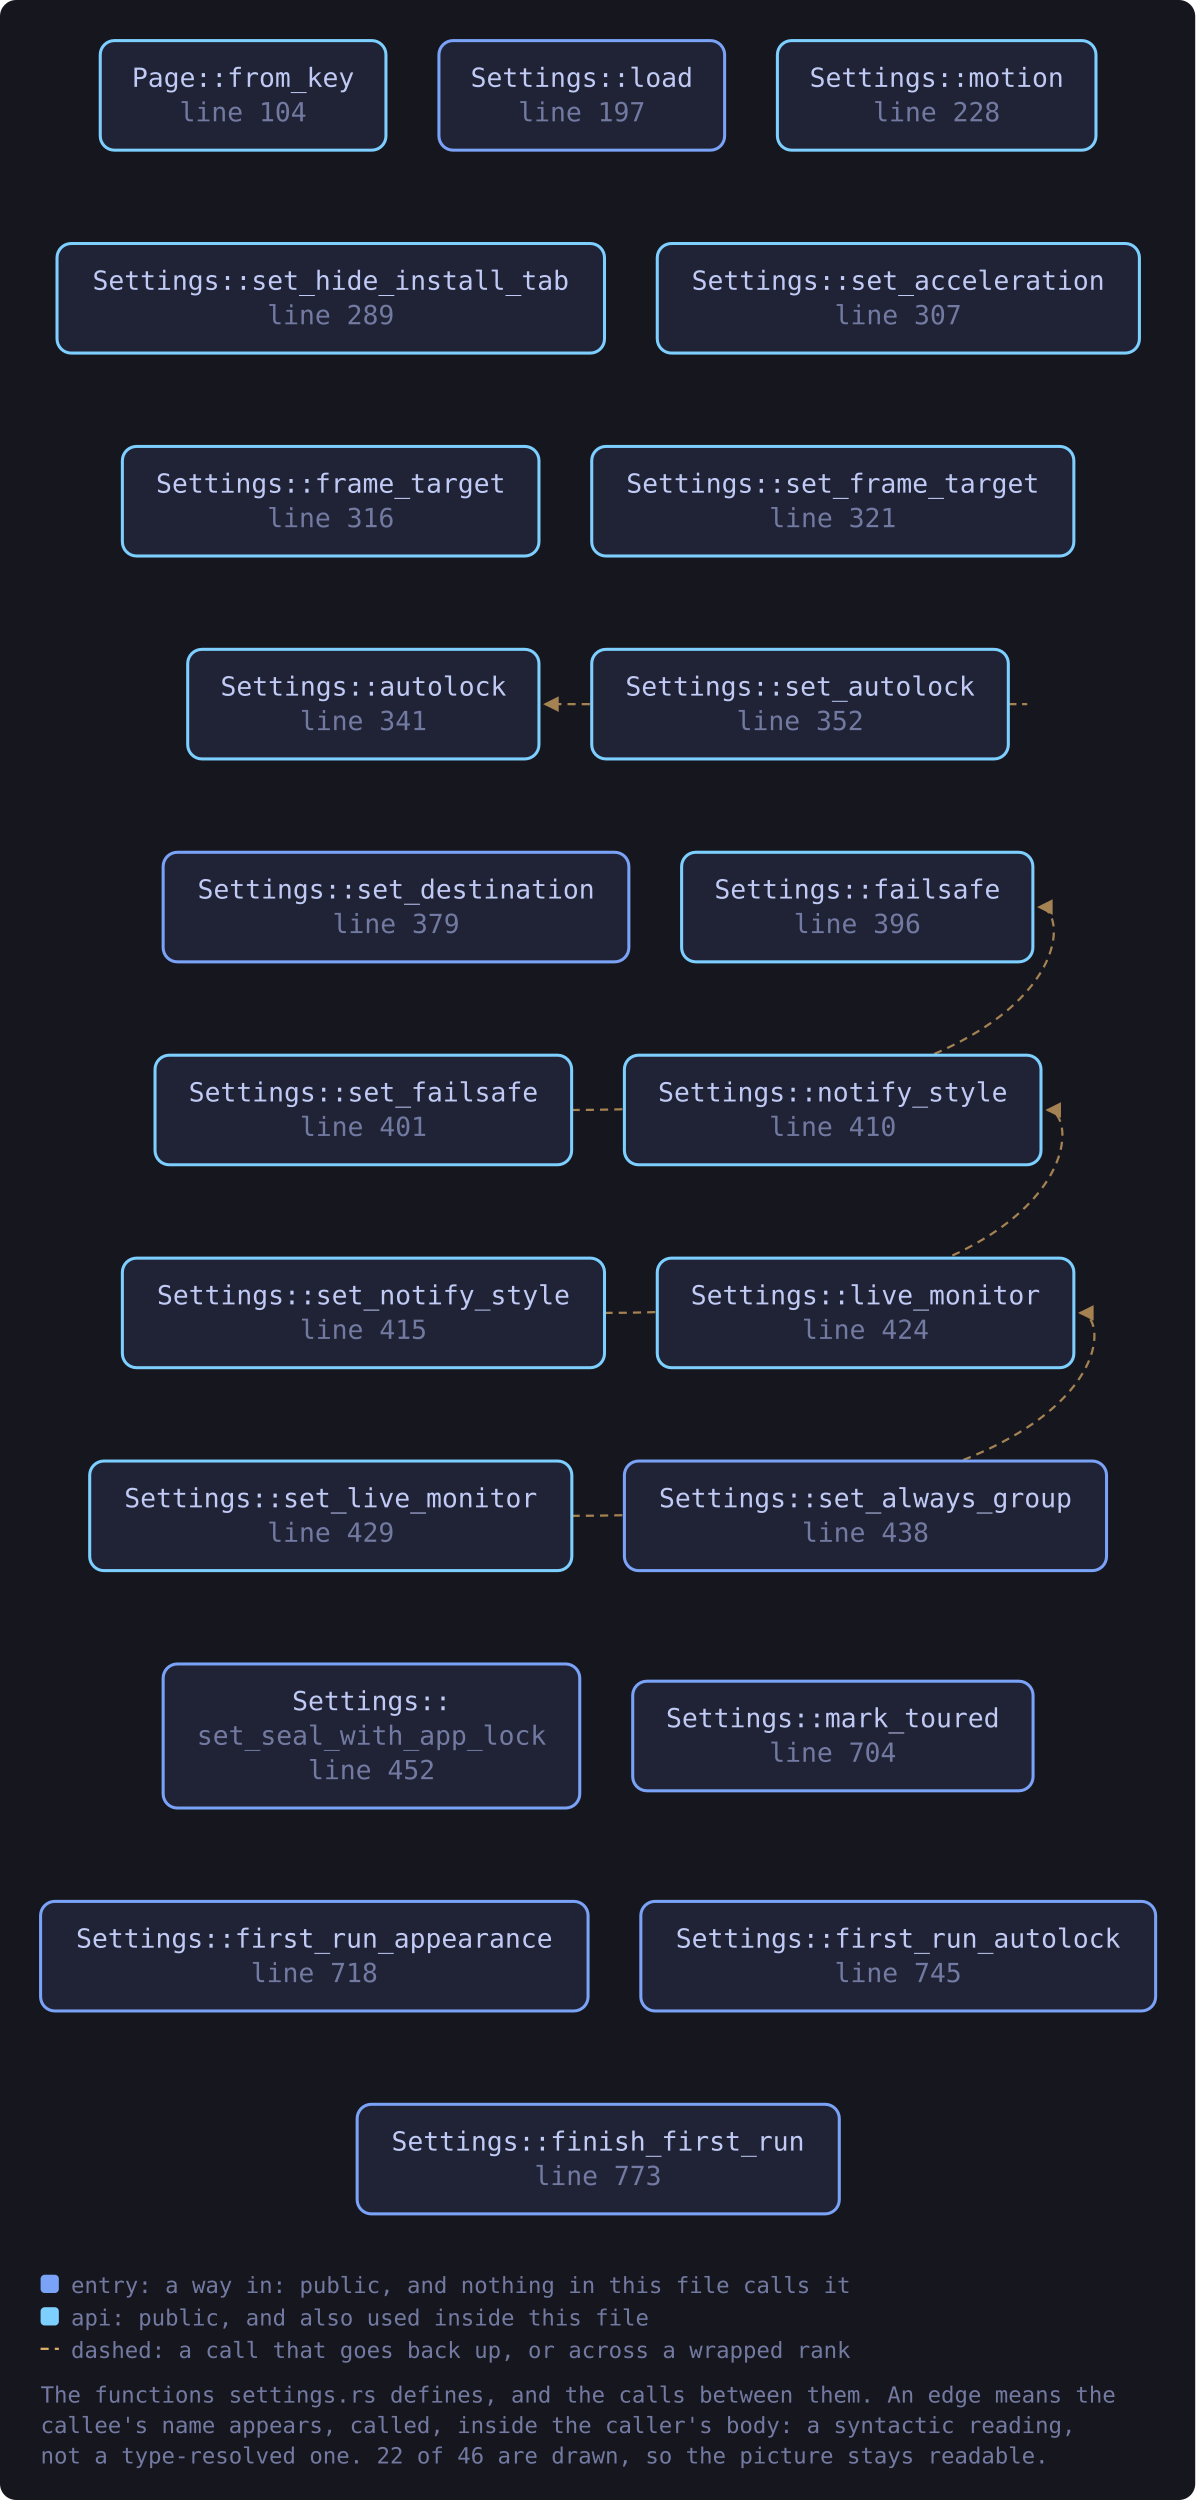
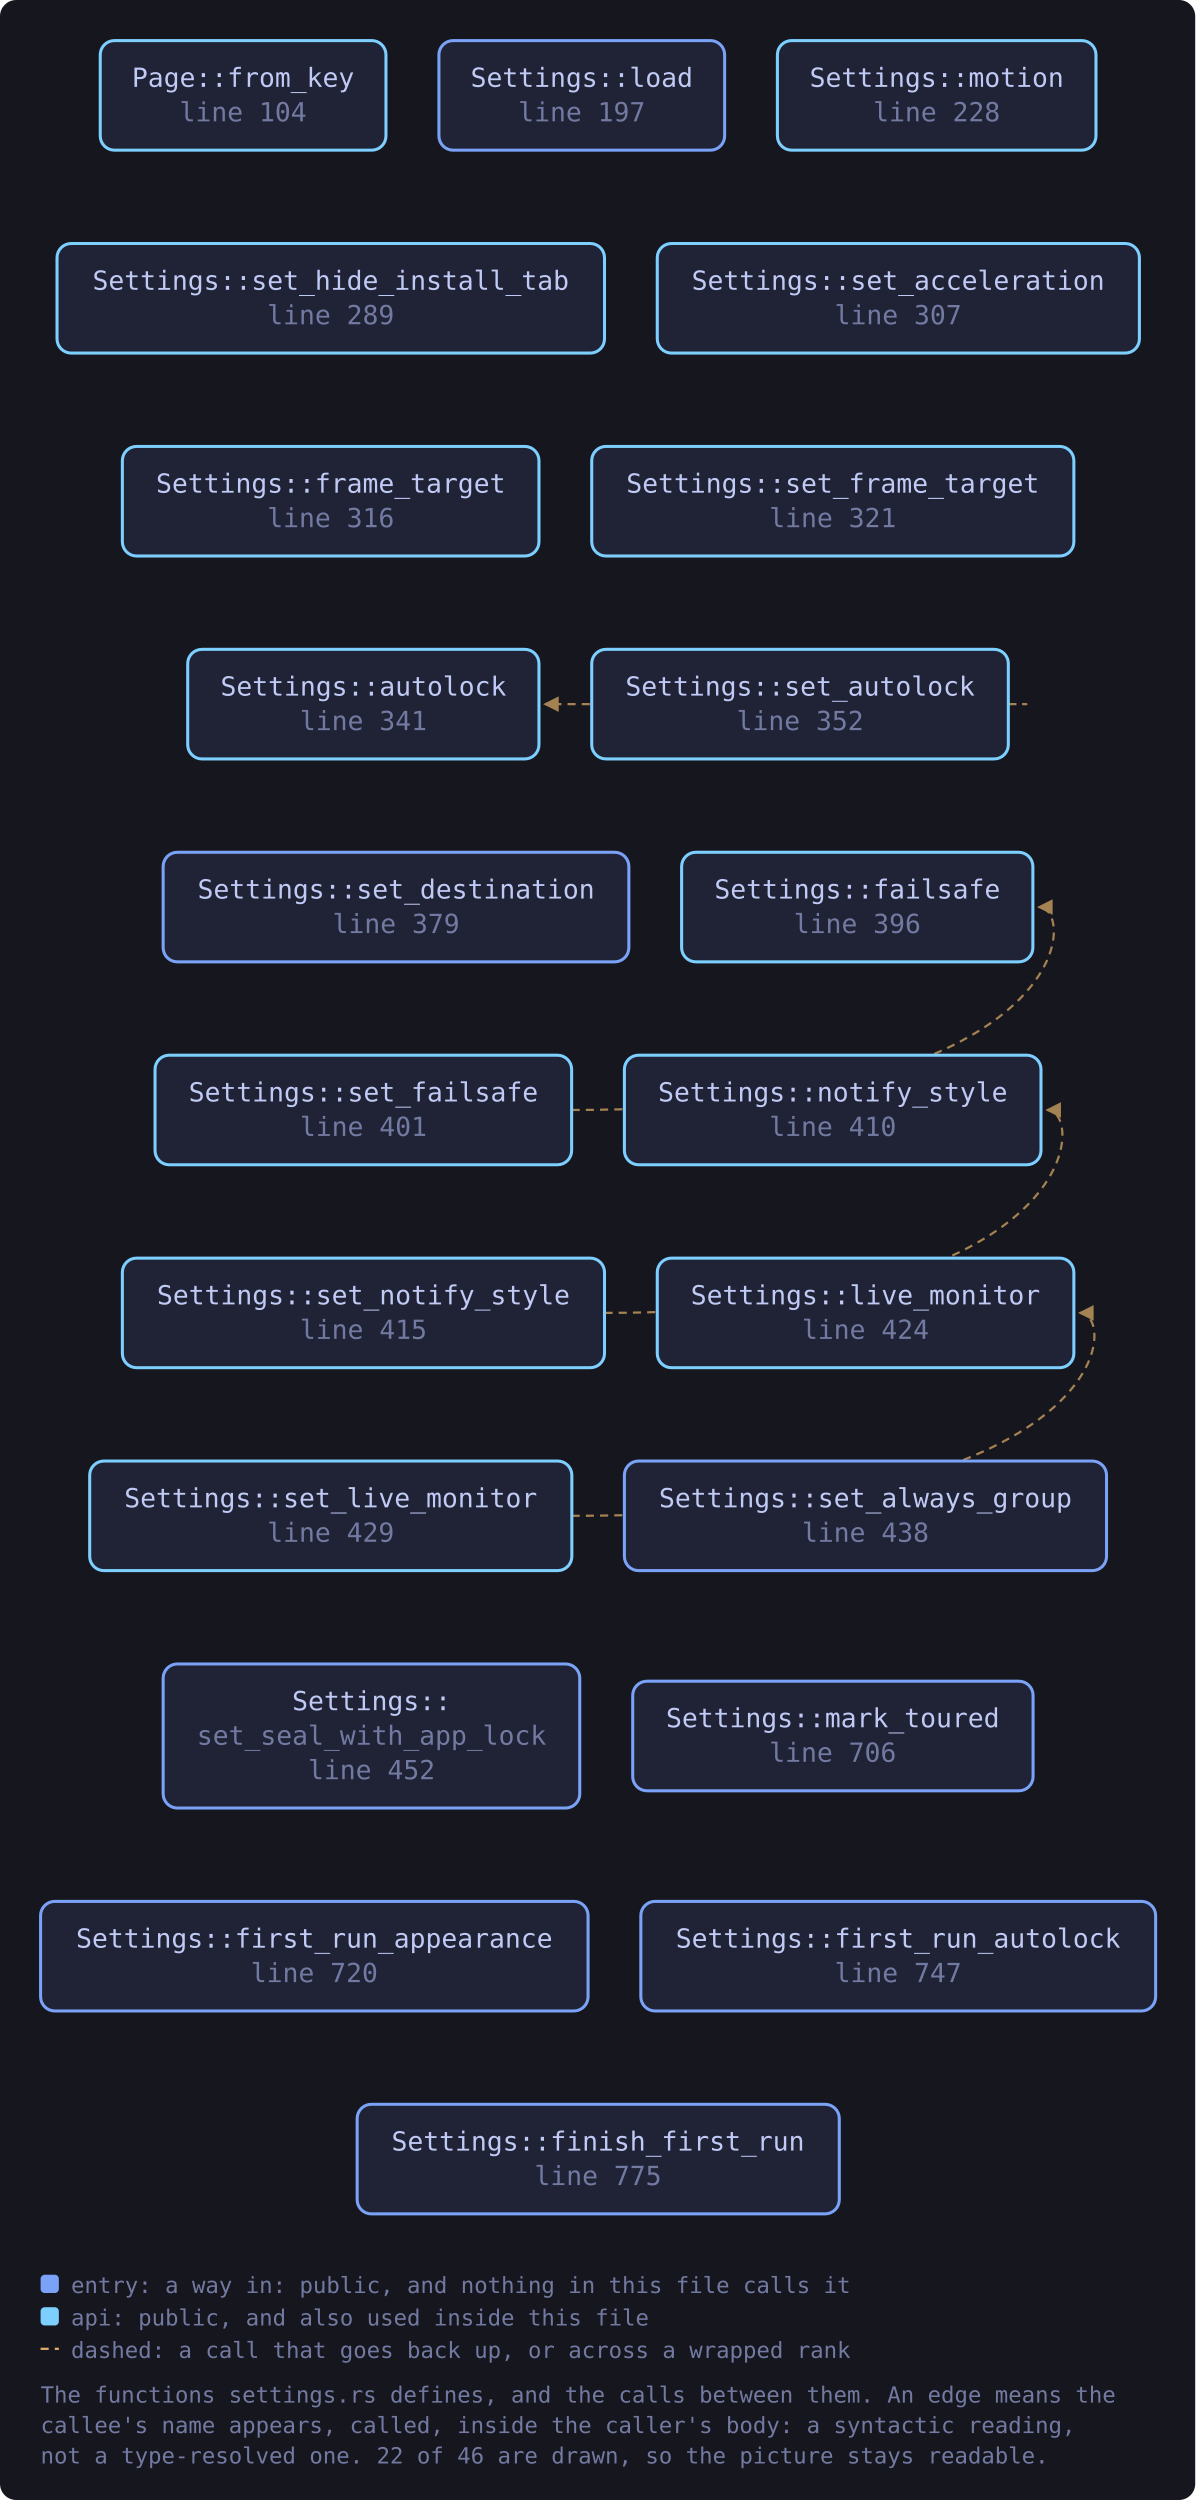
<svg xmlns="http://www.w3.org/2000/svg" viewBox="0 0 589 1232" width="589" height="1232" style="max-width:100%;height:auto" role="img" aria-label="flowchart">
  <defs>
    <marker id="a-muted" viewBox="0 0 8 8" refX="7" refY="4" markerWidth="7" markerHeight="7" orient="auto-start-reverse">
      <path d="M0 0 L8 4 L0 8 z" fill="var(--muted, #737aa2)" />
    </marker>
    <marker id="a-warn" viewBox="0 0 8 8" refX="7" refY="4" markerWidth="7" markerHeight="7" orient="auto-start-reverse">
      <path d="M0 0 L8 4 L0 8 z" fill="var(--warn, #e0af68)" />
    </marker>
    <marker id="a-accent" viewBox="0 0 8 8" refX="7" refY="4" markerWidth="7" markerHeight="7" orient="auto-start-reverse">
      <path d="M0 0 L8 4 L0 8 z" fill="var(--accent, #7aa2f7)" />
    </marker>
    <marker id="a-cyan" viewBox="0 0 8 8" refX="7" refY="4" markerWidth="7" markerHeight="7" orient="auto-start-reverse">
      <path d="M0 0 L8 4 L0 8 z" fill="var(--cyan, #7dcfff)" />
    </marker>
    <marker id="a-accent-2" viewBox="0 0 8 8" refX="7" refY="4" markerWidth="7" markerHeight="7" orient="auto-start-reverse">
      <path d="M0 0 L8 4 L0 8 z" fill="var(--accent-2, #bb9af7)" />
    </marker>
  </defs>
  <rect x="0" y="0" width="589" height="1232" fill="var(--bg-inset, #16161e)" rx="8" />
  <path d="M496.9 347.0 C 518.9 347.0, 518.9 347.0, 268.6 347.0" fill="none" stroke="var(--warn, #e0af68)" stroke-width="1.1" opacity="0.7" stroke-dasharray="4 3" marker-end="url(#a-warn)" />
  <path d="M281.7 547.0 C 531.0 547.0, 531.0 447.0, 512.0 447.0" fill="none" stroke="var(--warn, #e0af68)" stroke-width="1.1" opacity="0.7" stroke-dasharray="4 3" marker-end="url(#a-warn)" />
  <path d="M281.7 747.0 C 551.2 747.0, 551.2 647.0, 532.2 647.0" fill="none" stroke="var(--warn, #e0af68)" stroke-width="1.1" opacity="0.7" stroke-dasharray="4 3" marker-end="url(#a-warn)" />
  <path d="M297.9 647.0 C 535.1 647.0, 535.1 547.0, 516.1 547.0" fill="none" stroke="var(--warn, #e0af68)" stroke-width="1.1" opacity="0.7" stroke-dasharray="4 3" marker-end="url(#a-warn)" />
  <a href="https://github.com/tilas01/veilvoice/blob/main/crates/veilvoice-gui/src/settings.rs#L104" target="_blank" rel="noopener noreferrer">
    <rect x="49.4" y="20.0" width="140.8" height="54.0" rx="7" fill="var(--bg-soft, #1f2335)" stroke="var(--cyan, #7dcfff)" stroke-width="1.5" />
    <text x="119.8" y="42.8" font-family="ui-monospace, SFMono-Regular, Menlo, Consolas, monospace" font-size="13" fill="var(--fg, #c0caf5)" text-anchor="middle">Page::from_key</text>
    <text x="119.8" y="59.8" font-family="ui-monospace, SFMono-Regular, Menlo, Consolas, monospace" font-size="13" fill="var(--muted, #737aa2)" text-anchor="middle">line 104</text>
  </a>
  <a href="https://github.com/tilas01/veilvoice/blob/main/crates/veilvoice-gui/src/settings.rs#L197" target="_blank" rel="noopener noreferrer">
    <rect x="216.3" y="20.0" width="140.8" height="54.0" rx="7" fill="var(--bg-soft, #1f2335)" stroke="var(--accent, #7aa2f7)" stroke-width="1.5" />
    <text x="286.7" y="42.8" font-family="ui-monospace, SFMono-Regular, Menlo, Consolas, monospace" font-size="13" fill="var(--fg, #c0caf5)" text-anchor="middle">Settings::load</text>
    <text x="286.7" y="59.8" font-family="ui-monospace, SFMono-Regular, Menlo, Consolas, monospace" font-size="13" fill="var(--muted, #737aa2)" text-anchor="middle">line 197</text>
  </a>
  <a href="https://github.com/tilas01/veilvoice/blob/main/crates/veilvoice-gui/src/settings.rs#L228" target="_blank" rel="noopener noreferrer">
    <rect x="383.1" y="20.0" width="157.0" height="54.0" rx="7" fill="var(--bg-soft, #1f2335)" stroke="var(--cyan, #7dcfff)" stroke-width="1.5" />
    <text x="461.6" y="42.8" font-family="ui-monospace, SFMono-Regular, Menlo, Consolas, monospace" font-size="13" fill="var(--fg, #c0caf5)" text-anchor="middle">Settings::motion</text>
    <text x="461.6" y="59.8" font-family="ui-monospace, SFMono-Regular, Menlo, Consolas, monospace" font-size="13" fill="var(--muted, #737aa2)" text-anchor="middle">line 228</text>
  </a>
  <a href="https://github.com/tilas01/veilvoice/blob/main/crates/veilvoice-gui/src/settings.rs#L289" target="_blank" rel="noopener noreferrer">
    <rect x="28.1" y="120.0" width="269.8" height="54.0" rx="7" fill="var(--bg-soft, #1f2335)" stroke="var(--cyan, #7dcfff)" stroke-width="1.5" />
    <text x="163.0" y="142.8" font-family="ui-monospace, SFMono-Regular, Menlo, Consolas, monospace" font-size="13" fill="var(--fg, #c0caf5)" text-anchor="middle">Settings::set_hide_install_tab</text>
    <text x="163.0" y="159.8" font-family="ui-monospace, SFMono-Regular, Menlo, Consolas, monospace" font-size="13" fill="var(--muted, #737aa2)" text-anchor="middle">line 289</text>
  </a>
  <a href="https://github.com/tilas01/veilvoice/blob/main/crates/veilvoice-gui/src/settings.rs#L307" target="_blank" rel="noopener noreferrer">
    <rect x="323.9" y="120.0" width="237.6" height="54.0" rx="7" fill="var(--bg-soft, #1f2335)" stroke="var(--cyan, #7dcfff)" stroke-width="1.5" />
    <text x="442.6" y="142.8" font-family="ui-monospace, SFMono-Regular, Menlo, Consolas, monospace" font-size="13" fill="var(--fg, #c0caf5)" text-anchor="middle">Settings::set_acceleration</text>
    <text x="442.6" y="159.8" font-family="ui-monospace, SFMono-Regular, Menlo, Consolas, monospace" font-size="13" fill="var(--muted, #737aa2)" text-anchor="middle">line 307</text>
  </a>
  <a href="https://github.com/tilas01/veilvoice/blob/main/crates/veilvoice-gui/src/settings.rs#L316" target="_blank" rel="noopener noreferrer">
    <rect x="60.3" y="220.0" width="205.3" height="54.0" rx="7" fill="var(--bg-soft, #1f2335)" stroke="var(--cyan, #7dcfff)" stroke-width="1.5" />
    <text x="163.0" y="242.8" font-family="ui-monospace, SFMono-Regular, Menlo, Consolas, monospace" font-size="13" fill="var(--fg, #c0caf5)" text-anchor="middle">Settings::frame_target</text>
    <text x="163.0" y="259.8" font-family="ui-monospace, SFMono-Regular, Menlo, Consolas, monospace" font-size="13" fill="var(--muted, #737aa2)" text-anchor="middle">line 316</text>
  </a>
  <a href="https://github.com/tilas01/veilvoice/blob/main/crates/veilvoice-gui/src/settings.rs#L321" target="_blank" rel="noopener noreferrer">
    <rect x="291.6" y="220.0" width="237.6" height="54.0" rx="7" fill="var(--bg-soft, #1f2335)" stroke="var(--cyan, #7dcfff)" stroke-width="1.5" />
    <text x="410.4" y="242.8" font-family="ui-monospace, SFMono-Regular, Menlo, Consolas, monospace" font-size="13" fill="var(--fg, #c0caf5)" text-anchor="middle">Settings::set_frame_target</text>
    <text x="410.4" y="259.8" font-family="ui-monospace, SFMono-Regular, Menlo, Consolas, monospace" font-size="13" fill="var(--muted, #737aa2)" text-anchor="middle">line 321</text>
  </a>
  <a href="https://github.com/tilas01/veilvoice/blob/main/crates/veilvoice-gui/src/settings.rs#L341" target="_blank" rel="noopener noreferrer">
    <rect x="92.5" y="320.0" width="173.1" height="54.0" rx="7" fill="var(--bg-soft, #1f2335)" stroke="var(--cyan, #7dcfff)" stroke-width="1.5" />
    <text x="179.1" y="342.8" font-family="ui-monospace, SFMono-Regular, Menlo, Consolas, monospace" font-size="13" fill="var(--fg, #c0caf5)" text-anchor="middle">Settings::autolock</text>
    <text x="179.1" y="359.8" font-family="ui-monospace, SFMono-Regular, Menlo, Consolas, monospace" font-size="13" fill="var(--muted, #737aa2)" text-anchor="middle">line 341</text>
  </a>
  <a href="https://github.com/tilas01/veilvoice/blob/main/crates/veilvoice-gui/src/settings.rs#L352" target="_blank" rel="noopener noreferrer">
    <rect x="291.6" y="320.0" width="205.3" height="54.0" rx="7" fill="var(--bg-soft, #1f2335)" stroke="var(--cyan, #7dcfff)" stroke-width="1.5" />
    <text x="394.3" y="342.8" font-family="ui-monospace, SFMono-Regular, Menlo, Consolas, monospace" font-size="13" fill="var(--fg, #c0caf5)" text-anchor="middle">Settings::set_autolock</text>
    <text x="394.3" y="359.8" font-family="ui-monospace, SFMono-Regular, Menlo, Consolas, monospace" font-size="13" fill="var(--muted, #737aa2)" text-anchor="middle">line 352</text>
  </a>
  <a href="https://github.com/tilas01/veilvoice/blob/main/crates/veilvoice-gui/src/settings.rs#L379" target="_blank" rel="noopener noreferrer">
    <rect x="80.4" y="420.0" width="229.5" height="54.0" rx="7" fill="var(--bg-soft, #1f2335)" stroke="var(--accent, #7aa2f7)" stroke-width="1.5" />
    <text x="195.2" y="442.8" font-family="ui-monospace, SFMono-Regular, Menlo, Consolas, monospace" font-size="13" fill="var(--fg, #c0caf5)" text-anchor="middle">Settings::set_destination</text>
    <text x="195.2" y="459.8" font-family="ui-monospace, SFMono-Regular, Menlo, Consolas, monospace" font-size="13" fill="var(--muted, #737aa2)" text-anchor="middle">line 379</text>
  </a>
  <a href="https://github.com/tilas01/veilvoice/blob/main/crates/veilvoice-gui/src/settings.rs#L396" target="_blank" rel="noopener noreferrer">
    <rect x="335.9" y="420.0" width="173.1" height="54.0" rx="7" fill="var(--bg-soft, #1f2335)" stroke="var(--cyan, #7dcfff)" stroke-width="1.5" />
    <text x="422.5" y="442.8" font-family="ui-monospace, SFMono-Regular, Menlo, Consolas, monospace" font-size="13" fill="var(--fg, #c0caf5)" text-anchor="middle">Settings::failsafe</text>
    <text x="422.5" y="459.8" font-family="ui-monospace, SFMono-Regular, Menlo, Consolas, monospace" font-size="13" fill="var(--muted, #737aa2)" text-anchor="middle">line 396</text>
  </a>
  <a href="https://github.com/tilas01/veilvoice/blob/main/crates/veilvoice-gui/src/settings.rs#L401" target="_blank" rel="noopener noreferrer">
    <rect x="76.4" y="520.0" width="205.3" height="54.0" rx="7" fill="var(--bg-soft, #1f2335)" stroke="var(--cyan, #7dcfff)" stroke-width="1.5" />
    <text x="179.1" y="542.8" font-family="ui-monospace, SFMono-Regular, Menlo, Consolas, monospace" font-size="13" fill="var(--fg, #c0caf5)" text-anchor="middle">Settings::set_failsafe</text>
    <text x="179.1" y="559.8" font-family="ui-monospace, SFMono-Regular, Menlo, Consolas, monospace" font-size="13" fill="var(--muted, #737aa2)" text-anchor="middle">line 401</text>
  </a>
  <a href="https://github.com/tilas01/veilvoice/blob/main/crates/veilvoice-gui/src/settings.rs#L410" target="_blank" rel="noopener noreferrer">
    <rect x="307.7" y="520.0" width="205.3" height="54.0" rx="7" fill="var(--bg-soft, #1f2335)" stroke="var(--cyan, #7dcfff)" stroke-width="1.5" />
    <text x="410.4" y="542.8" font-family="ui-monospace, SFMono-Regular, Menlo, Consolas, monospace" font-size="13" fill="var(--fg, #c0caf5)" text-anchor="middle">Settings::notify_style</text>
    <text x="410.4" y="559.8" font-family="ui-monospace, SFMono-Regular, Menlo, Consolas, monospace" font-size="13" fill="var(--muted, #737aa2)" text-anchor="middle">line 410</text>
  </a>
  <a href="https://github.com/tilas01/veilvoice/blob/main/crates/veilvoice-gui/src/settings.rs#L415" target="_blank" rel="noopener noreferrer">
    <rect x="60.3" y="620.0" width="237.6" height="54.0" rx="7" fill="var(--bg-soft, #1f2335)" stroke="var(--cyan, #7dcfff)" stroke-width="1.5" />
    <text x="179.1" y="642.8" font-family="ui-monospace, SFMono-Regular, Menlo, Consolas, monospace" font-size="13" fill="var(--fg, #c0caf5)" text-anchor="middle">Settings::set_notify_style</text>
    <text x="179.1" y="659.8" font-family="ui-monospace, SFMono-Regular, Menlo, Consolas, monospace" font-size="13" fill="var(--muted, #737aa2)" text-anchor="middle">line 415</text>
  </a>
  <a href="https://github.com/tilas01/veilvoice/blob/main/crates/veilvoice-gui/src/settings.rs#L424" target="_blank" rel="noopener noreferrer">
    <rect x="323.9" y="620.0" width="205.3" height="54.0" rx="7" fill="var(--bg-soft, #1f2335)" stroke="var(--cyan, #7dcfff)" stroke-width="1.5" />
    <text x="426.5" y="642.8" font-family="ui-monospace, SFMono-Regular, Menlo, Consolas, monospace" font-size="13" fill="var(--fg, #c0caf5)" text-anchor="middle">Settings::live_monitor</text>
    <text x="426.5" y="659.8" font-family="ui-monospace, SFMono-Regular, Menlo, Consolas, monospace" font-size="13" fill="var(--muted, #737aa2)" text-anchor="middle">line 424</text>
  </a>
  <a href="https://github.com/tilas01/veilvoice/blob/main/crates/veilvoice-gui/src/settings.rs#L429" target="_blank" rel="noopener noreferrer">
    <rect x="44.2" y="720.0" width="237.6" height="54.0" rx="7" fill="var(--bg-soft, #1f2335)" stroke="var(--cyan, #7dcfff)" stroke-width="1.5" />
    <text x="163.0" y="742.8" font-family="ui-monospace, SFMono-Regular, Menlo, Consolas, monospace" font-size="13" fill="var(--fg, #c0caf5)" text-anchor="middle">Settings::set_live_monitor</text>
    <text x="163.0" y="759.8" font-family="ui-monospace, SFMono-Regular, Menlo, Consolas, monospace" font-size="13" fill="var(--muted, #737aa2)" text-anchor="middle">line 429</text>
  </a>
  <a href="https://github.com/tilas01/veilvoice/blob/main/crates/veilvoice-gui/src/settings.rs#L438" target="_blank" rel="noopener noreferrer">
    <rect x="307.7" y="720.0" width="237.6" height="54.0" rx="7" fill="var(--bg-soft, #1f2335)" stroke="var(--accent, #7aa2f7)" stroke-width="1.5" />
    <text x="426.5" y="742.8" font-family="ui-monospace, SFMono-Regular, Menlo, Consolas, monospace" font-size="13" fill="var(--fg, #c0caf5)" text-anchor="middle">Settings::set_always_group</text>
    <text x="426.5" y="759.8" font-family="ui-monospace, SFMono-Regular, Menlo, Consolas, monospace" font-size="13" fill="var(--muted, #737aa2)" text-anchor="middle">line 438</text>
  </a>
  <a href="https://github.com/tilas01/veilvoice/blob/main/crates/veilvoice-gui/src/settings.rs#L452" target="_blank" rel="noopener noreferrer">
    <rect x="80.4" y="820.0" width="205.3" height="71.0" rx="7" fill="var(--bg-soft, #1f2335)" stroke="var(--accent, #7aa2f7)" stroke-width="1.5" />
    <text x="183.1" y="842.8" font-family="ui-monospace, SFMono-Regular, Menlo, Consolas, monospace" font-size="13" fill="var(--fg, #c0caf5)" text-anchor="middle">Settings::</text>
    <text x="183.1" y="859.8" font-family="ui-monospace, SFMono-Regular, Menlo, Consolas, monospace" font-size="13" fill="var(--muted, #737aa2)" text-anchor="middle">set_seal_with_app_lock</text>
    <text x="183.1" y="876.8" font-family="ui-monospace, SFMono-Regular, Menlo, Consolas, monospace" font-size="13" fill="var(--muted, #737aa2)" text-anchor="middle">line 452</text>
  </a>
-   <a href="https://github.com/tilas01/veilvoice/blob/main/crates/veilvoice-gui/src/settings.rs#L704" target="_blank" rel="noopener noreferrer">
+   <a href="https://github.com/tilas01/veilvoice/blob/main/crates/veilvoice-gui/src/settings.rs#L706" target="_blank" rel="noopener noreferrer">
    <rect x="311.8" y="828.5" width="197.3" height="54.0" rx="7" fill="var(--bg-soft, #1f2335)" stroke="var(--accent, #7aa2f7)" stroke-width="1.5" />
    <text x="410.4" y="851.2" font-family="ui-monospace, SFMono-Regular, Menlo, Consolas, monospace" font-size="13" fill="var(--fg, #c0caf5)" text-anchor="middle">Settings::mark_toured</text>
-     <text x="410.4" y="868.2" font-family="ui-monospace, SFMono-Regular, Menlo, Consolas, monospace" font-size="13" fill="var(--muted, #737aa2)" text-anchor="middle">line 704</text>
+     <text x="410.4" y="868.2" font-family="ui-monospace, SFMono-Regular, Menlo, Consolas, monospace" font-size="13" fill="var(--muted, #737aa2)" text-anchor="middle">line 706</text>
  </a>
-   <a href="https://github.com/tilas01/veilvoice/blob/main/crates/veilvoice-gui/src/settings.rs#L718" target="_blank" rel="noopener noreferrer">
+   <a href="https://github.com/tilas01/veilvoice/blob/main/crates/veilvoice-gui/src/settings.rs#L720" target="_blank" rel="noopener noreferrer">
    <rect x="20.0" y="937.0" width="269.8" height="54.0" rx="7" fill="var(--bg-soft, #1f2335)" stroke="var(--accent, #7aa2f7)" stroke-width="1.5" />
    <text x="154.9" y="959.8" font-family="ui-monospace, SFMono-Regular, Menlo, Consolas, monospace" font-size="13" fill="var(--fg, #c0caf5)" text-anchor="middle">Settings::first_run_appearance</text>
-     <text x="154.9" y="976.8" font-family="ui-monospace, SFMono-Regular, Menlo, Consolas, monospace" font-size="13" fill="var(--muted, #737aa2)" text-anchor="middle">line 718</text>
+     <text x="154.9" y="976.8" font-family="ui-monospace, SFMono-Regular, Menlo, Consolas, monospace" font-size="13" fill="var(--muted, #737aa2)" text-anchor="middle">line 720</text>
  </a>
-   <a href="https://github.com/tilas01/veilvoice/blob/main/crates/veilvoice-gui/src/settings.rs#L745" target="_blank" rel="noopener noreferrer">
+   <a href="https://github.com/tilas01/veilvoice/blob/main/crates/veilvoice-gui/src/settings.rs#L747" target="_blank" rel="noopener noreferrer">
    <rect x="315.8" y="937.0" width="253.7" height="54.0" rx="7" fill="var(--bg-soft, #1f2335)" stroke="var(--accent, #7aa2f7)" stroke-width="1.5" />
    <text x="442.6" y="959.8" font-family="ui-monospace, SFMono-Regular, Menlo, Consolas, monospace" font-size="13" fill="var(--fg, #c0caf5)" text-anchor="middle">Settings::first_run_autolock</text>
-     <text x="442.6" y="976.8" font-family="ui-monospace, SFMono-Regular, Menlo, Consolas, monospace" font-size="13" fill="var(--muted, #737aa2)" text-anchor="middle">line 745</text>
+     <text x="442.6" y="976.8" font-family="ui-monospace, SFMono-Regular, Menlo, Consolas, monospace" font-size="13" fill="var(--muted, #737aa2)" text-anchor="middle">line 747</text>
  </a>
-   <a href="https://github.com/tilas01/veilvoice/blob/main/crates/veilvoice-gui/src/settings.rs#L773" target="_blank" rel="noopener noreferrer">
+   <a href="https://github.com/tilas01/veilvoice/blob/main/crates/veilvoice-gui/src/settings.rs#L775" target="_blank" rel="noopener noreferrer">
    <rect x="176.0" y="1037.0" width="237.6" height="54.0" rx="7" fill="var(--bg-soft, #1f2335)" stroke="var(--accent, #7aa2f7)" stroke-width="1.5" />
    <text x="294.7" y="1059.8" font-family="ui-monospace, SFMono-Regular, Menlo, Consolas, monospace" font-size="13" fill="var(--fg, #c0caf5)" text-anchor="middle">Settings::finish_first_run</text>
-     <text x="294.7" y="1076.8" font-family="ui-monospace, SFMono-Regular, Menlo, Consolas, monospace" font-size="13" fill="var(--muted, #737aa2)" text-anchor="middle">line 773</text>
+     <text x="294.7" y="1076.8" font-family="ui-monospace, SFMono-Regular, Menlo, Consolas, monospace" font-size="13" fill="var(--muted, #737aa2)" text-anchor="middle">line 775</text>
  </a>
  <rect x="20.0" y="1121.0" width="9" height="9" rx="2" fill="var(--accent, #7aa2f7)" />
  <text x="35.0" y="1130.0" font-family="ui-monospace, SFMono-Regular, Menlo, Consolas, monospace" font-size="11" fill="var(--muted, #737aa2)">entry: a way in: public, and nothing in this file calls it</text>
  <rect x="20.0" y="1137.0" width="9" height="9" rx="2" fill="var(--cyan, #7dcfff)" />
  <text x="35.0" y="1146.0" font-family="ui-monospace, SFMono-Regular, Menlo, Consolas, monospace" font-size="11" fill="var(--muted, #737aa2)">api: public, and also used inside this file</text>
  <path d="M20.0 1157.5 L29.0 1157.5" stroke="var(--warn, #e0af68)" stroke-width="1.1" stroke-dasharray="4 3" />
  <text x="35.0" y="1162.0" font-family="ui-monospace, SFMono-Regular, Menlo, Consolas, monospace" font-size="11" fill="var(--muted, #737aa2)">dashed: a call that goes back up, or across a wrapped rank</text>
  <text x="20.0" y="1184.0" font-family="ui-monospace, SFMono-Regular, Menlo, Consolas, monospace" font-size="11" fill="var(--muted, #737aa2)">The functions settings.rs defines, and the calls between them. An edge means the</text>
  <text x="20.0" y="1199.0" font-family="ui-monospace, SFMono-Regular, Menlo, Consolas, monospace" font-size="11" fill="var(--muted, #737aa2)">callee's name appears, called, inside the caller's body: a syntactic reading,</text>
  <text x="20.0" y="1214.0" font-family="ui-monospace, SFMono-Regular, Menlo, Consolas, monospace" font-size="11" fill="var(--muted, #737aa2)">not a type-resolved one. 22 of 46 are drawn, so the picture stays readable.</text>
</svg>
